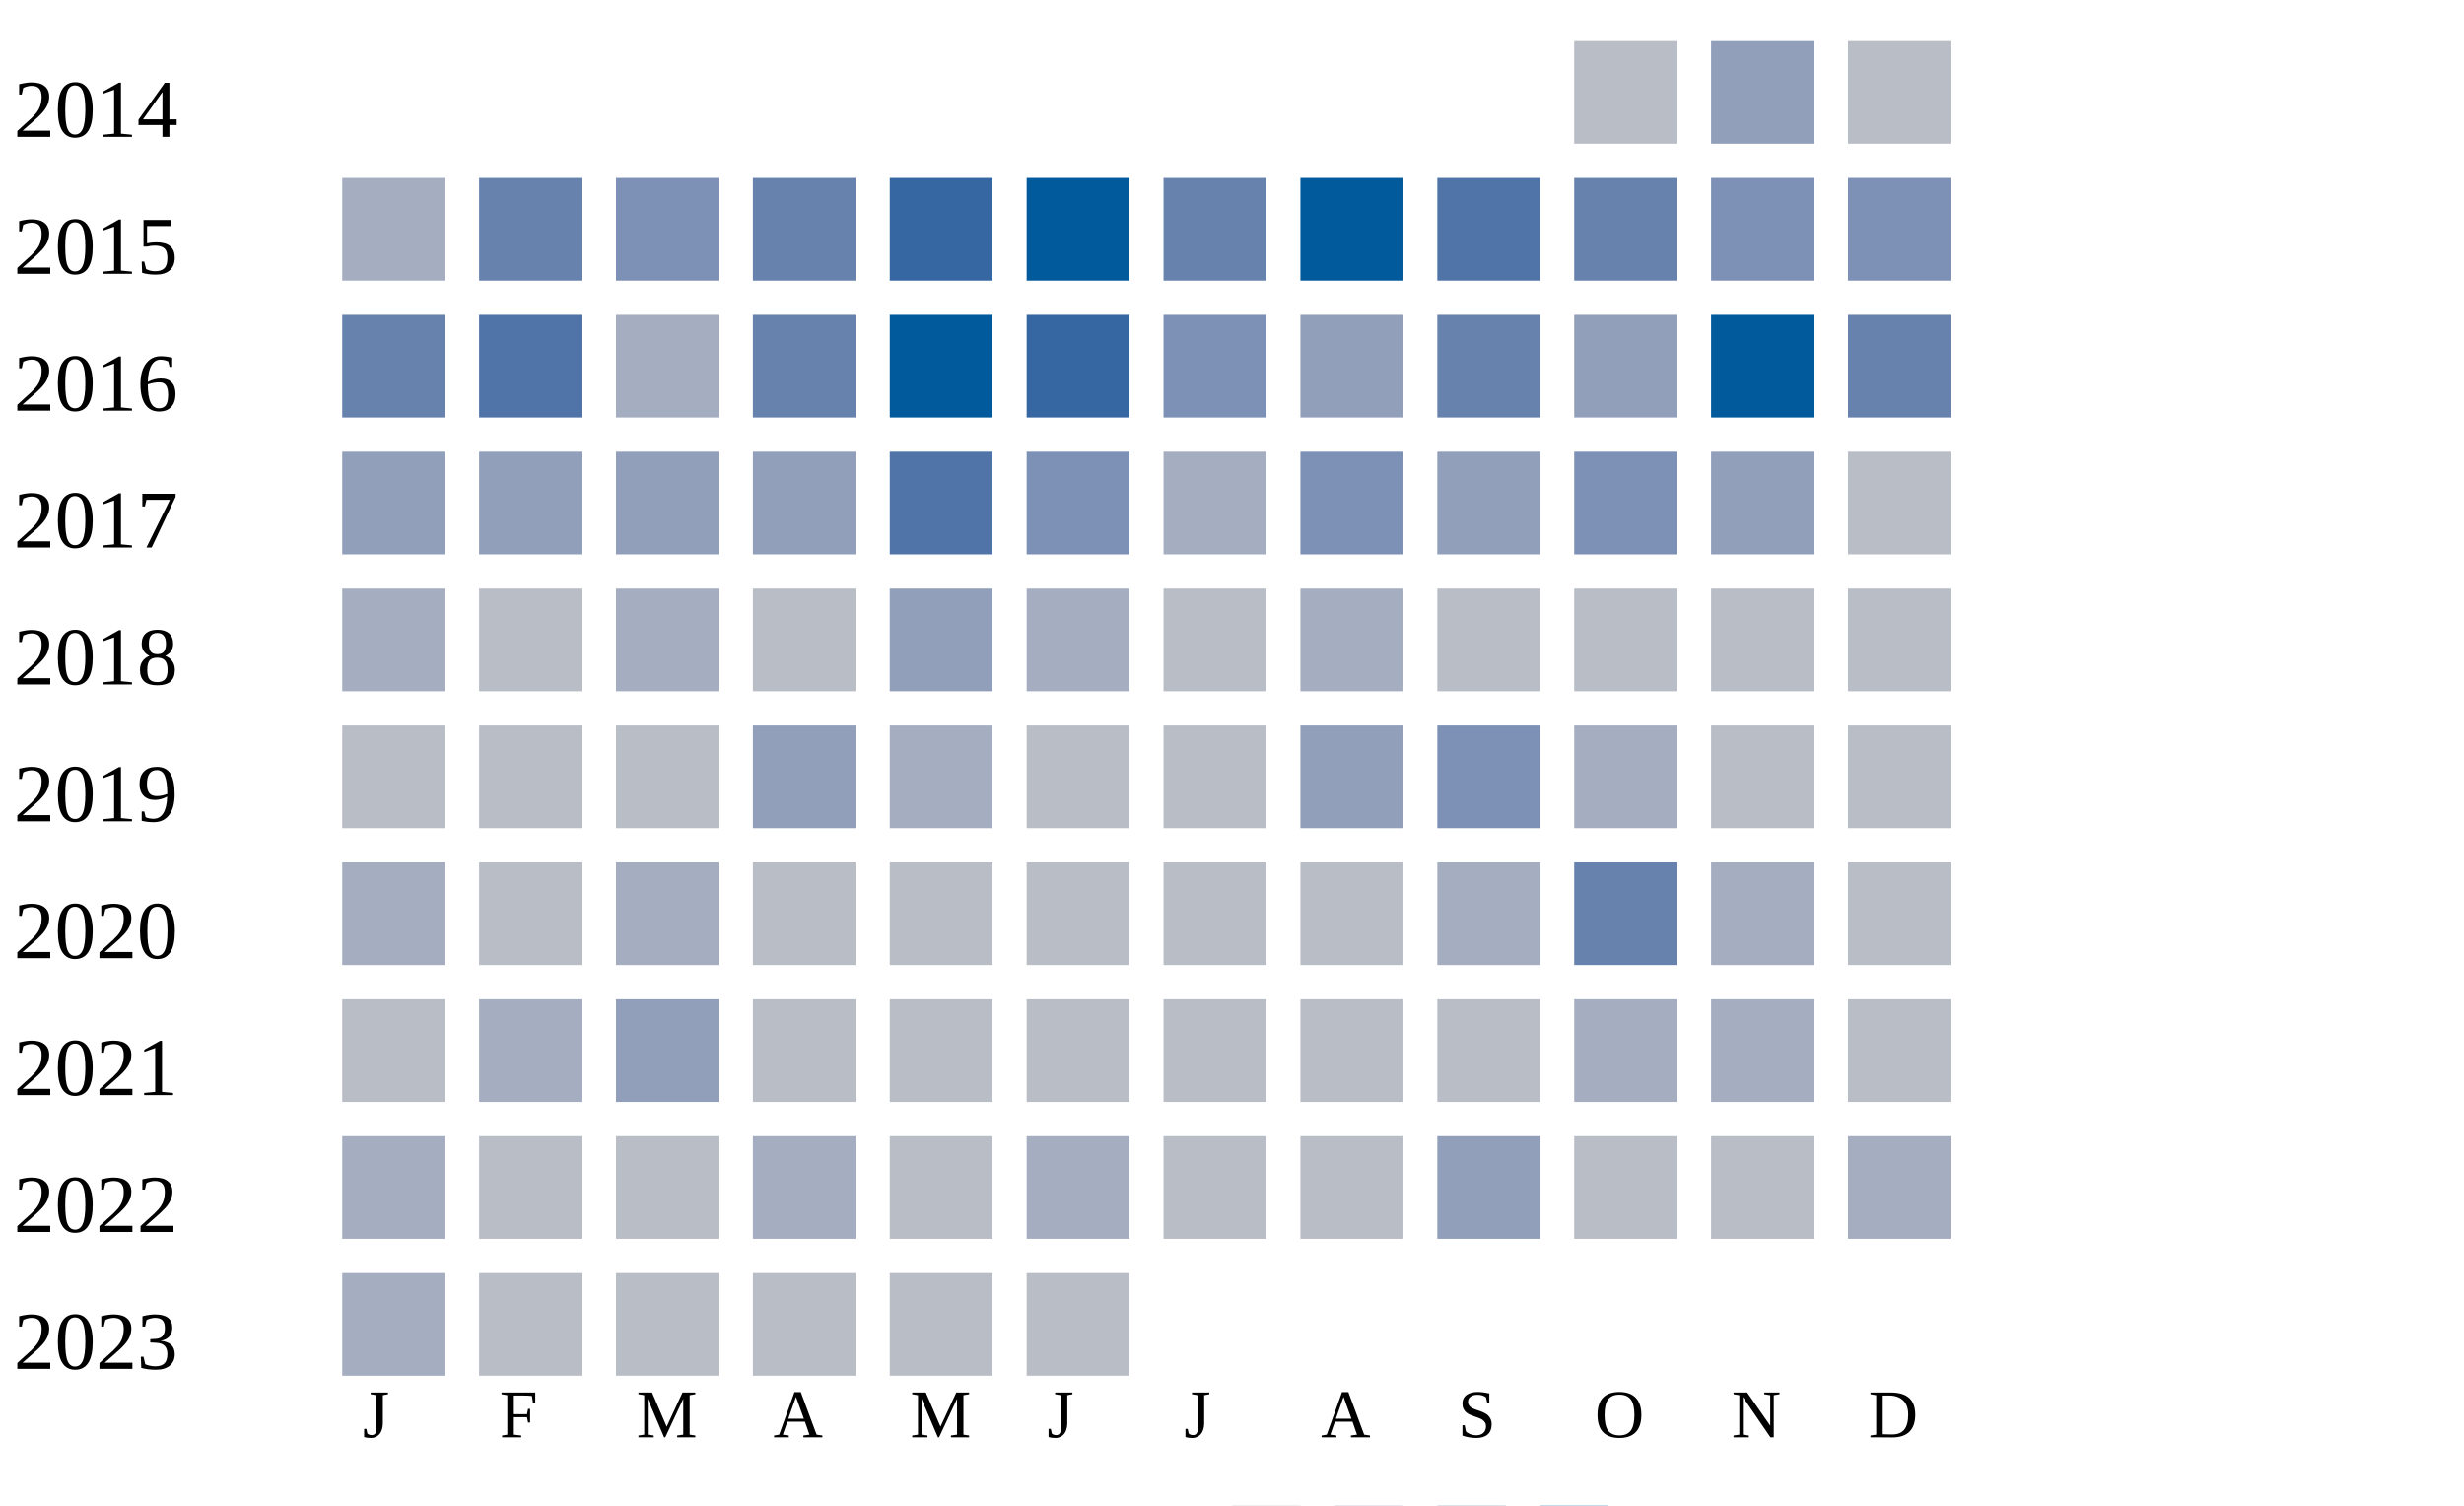
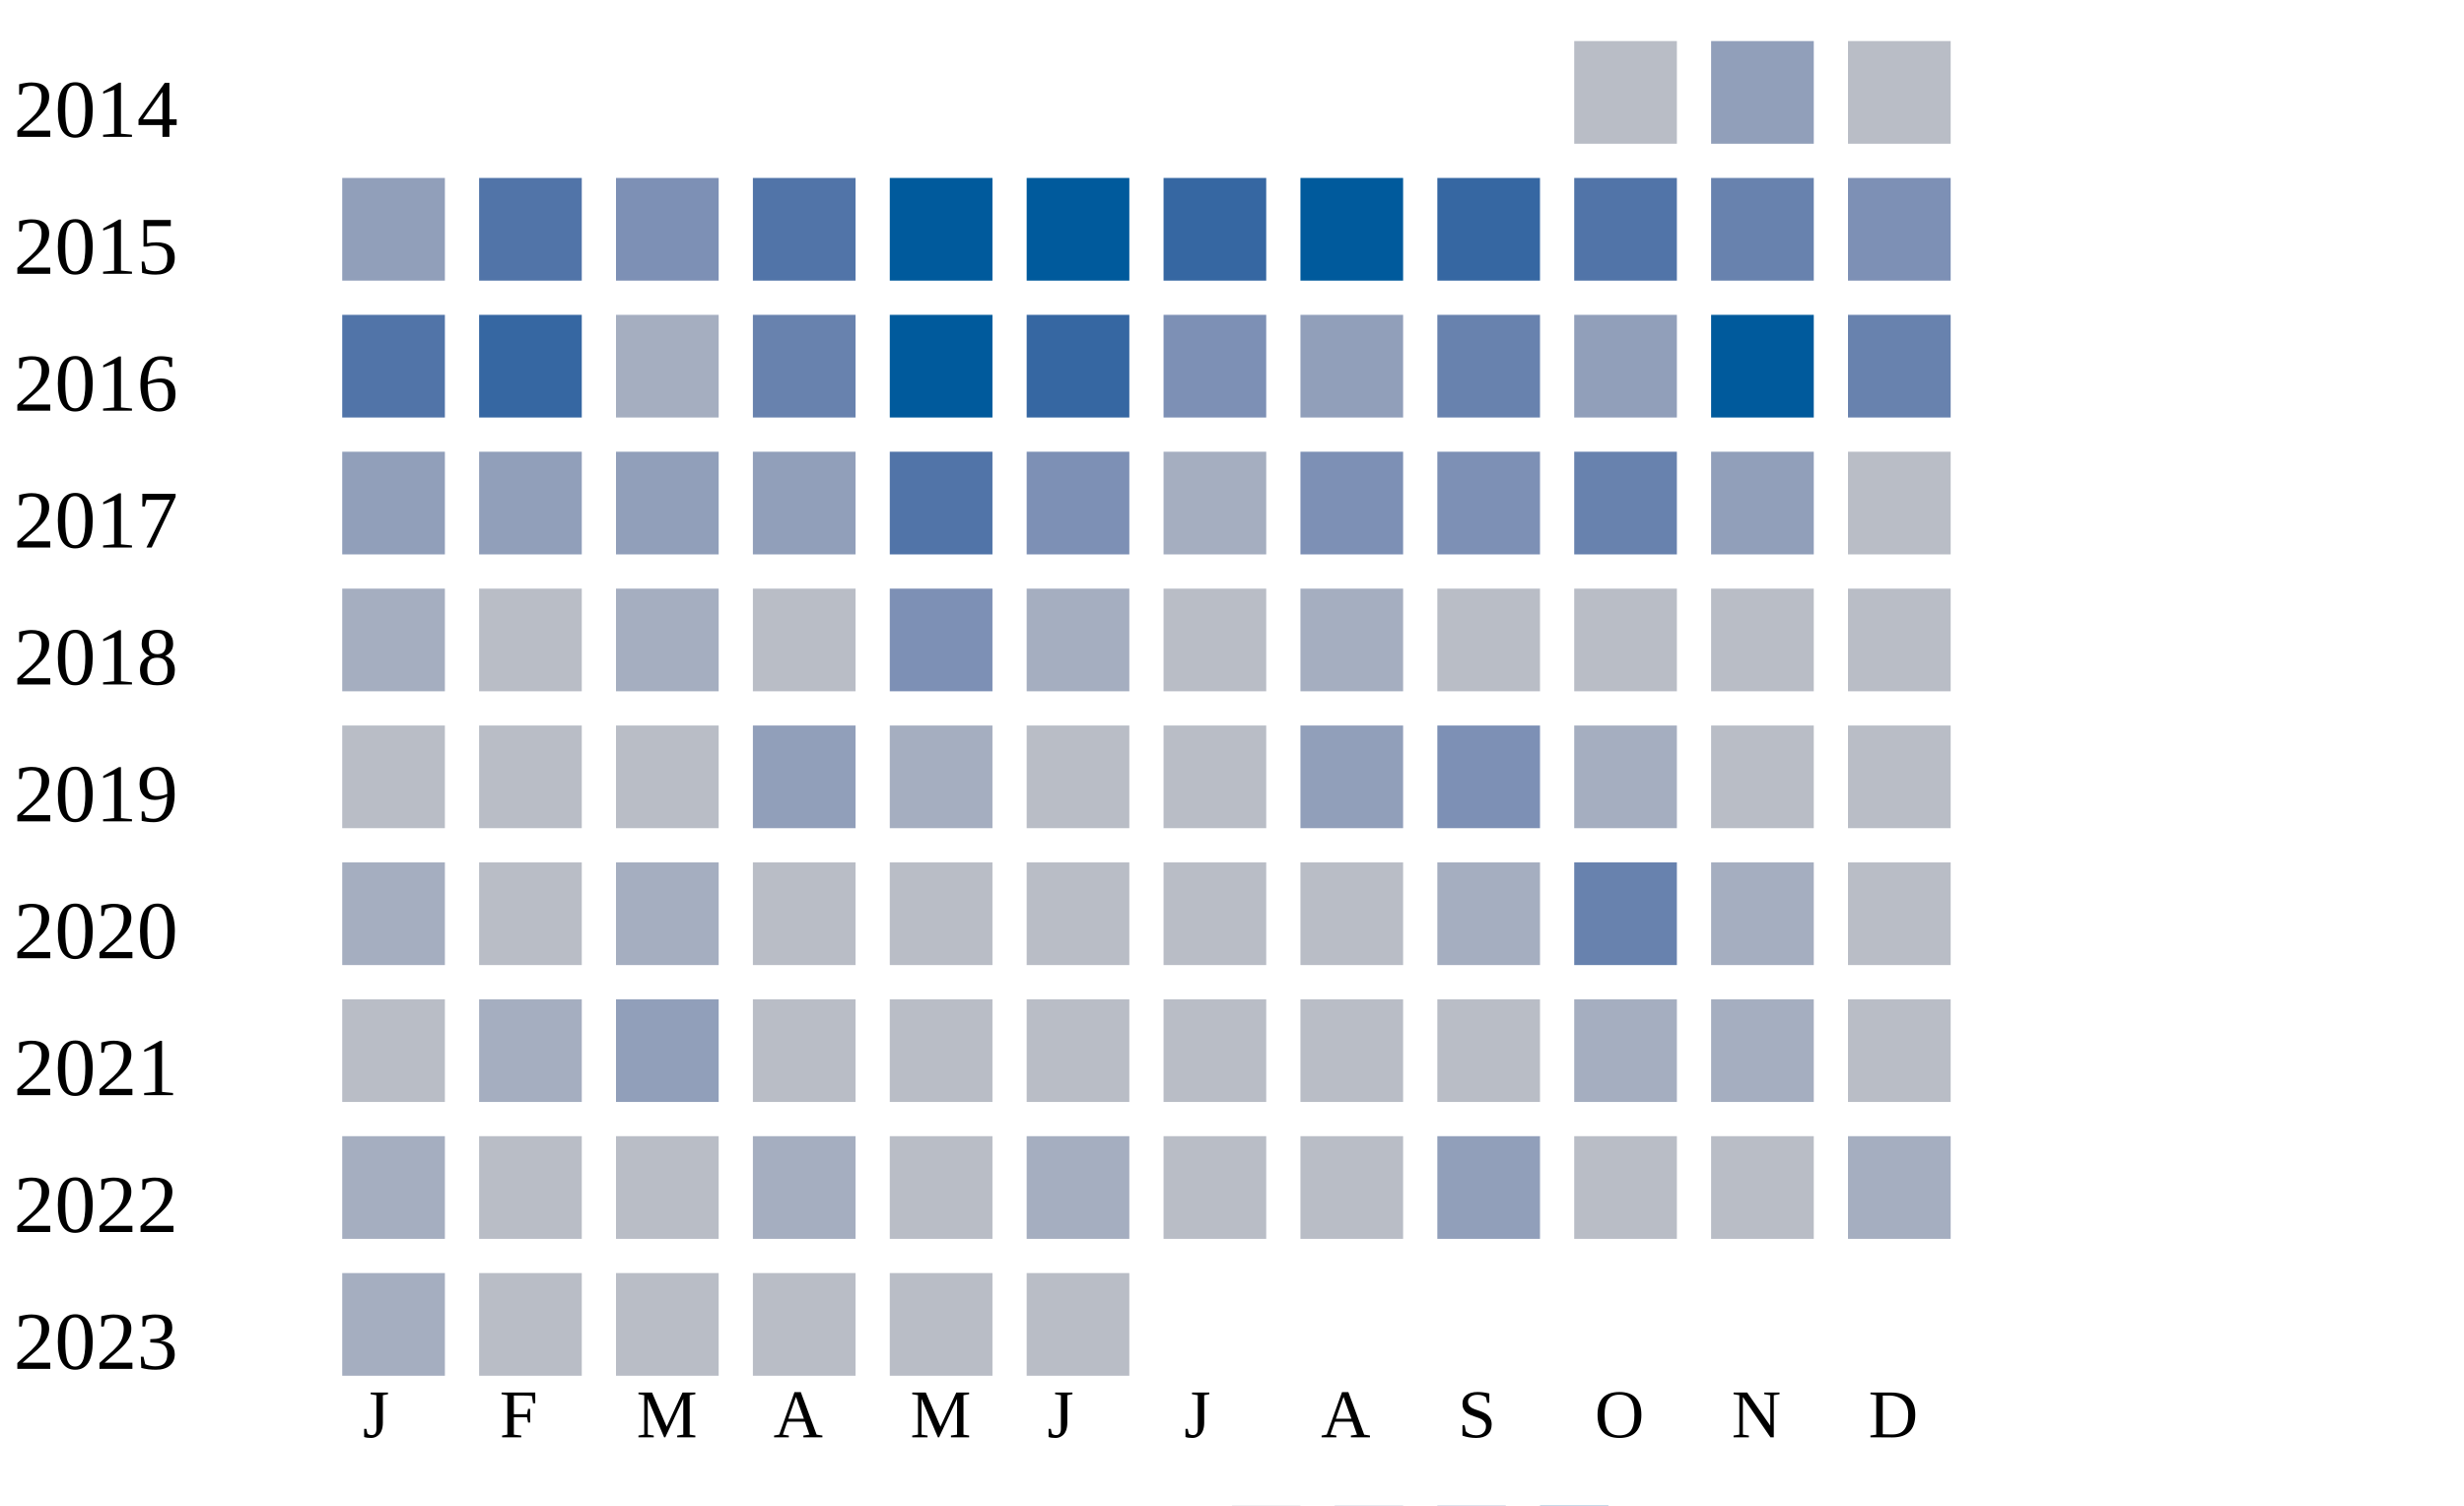
<svg xmlns="http://www.w3.org/2000/svg" width="360" height="220">
  <g transform="translate(0 0)">
    <text x="2" y="20">2014</text>
    <rect x="230" y="6" width="15" height="15" fill="#b9bdc6" />
    <rect x="250" y="6" width="15" height="15" fill="#919fba" />
    <rect x="270" y="6" width="15" height="15" fill="#b9bdc6" />
  </g>
  <g transform="translate(0 20)">
    <text x="2" y="20">2015</text>
-     <rect x="50" y="6" width="15" height="15" fill="#a5aec0" />
-     <rect x="70" y="6" width="15" height="15" fill="#6882ae" />
+     <rect x="50" y="6" width="15" height="15" fill="#919fba" />
+     <rect x="70" y="6" width="15" height="15" fill="#5174a8" />
    <rect x="90" y="6" width="15" height="15" fill="#7d90b5" />
-     <rect x="110" y="6" width="15" height="15" fill="#6882ae" />
-     <rect x="130" y="6" width="15" height="15" fill="#3667a2" />
+     <rect x="110" y="6" width="15" height="15" fill="#5174a8" />
+     <rect x="130" y="6" width="15" height="15" fill="#005a9c" />
    <rect x="150" y="6" width="15" height="15" fill="#005a9c" />
-     <rect x="170" y="6" width="15" height="15" fill="#6882ae" />
+     <rect x="170" y="6" width="15" height="15" fill="#3667a2" />
    <rect x="190" y="6" width="15" height="15" fill="#005a9c" />
-     <rect x="210" y="6" width="15" height="15" fill="#5174a8" />
-     <rect x="230" y="6" width="15" height="15" fill="#6882ae" />
-     <rect x="250" y="6" width="15" height="15" fill="#7d90b5" />
+     <rect x="210" y="6" width="15" height="15" fill="#3667a2" />
+     <rect x="230" y="6" width="15" height="15" fill="#5174a8" />
+     <rect x="250" y="6" width="15" height="15" fill="#6882ae" />
    <rect x="270" y="6" width="15" height="15" fill="#7d90b5" />
  </g>
  <g transform="translate(0 40)">
    <text x="2" y="20">2016</text>
-     <rect x="50" y="6" width="15" height="15" fill="#6882ae" />
-     <rect x="70" y="6" width="15" height="15" fill="#5174a8" />
+     <rect x="50" y="6" width="15" height="15" fill="#5174a8" />
+     <rect x="70" y="6" width="15" height="15" fill="#3667a2" />
    <rect x="90" y="6" width="15" height="15" fill="#a5aec0" />
    <rect x="110" y="6" width="15" height="15" fill="#6882ae" />
    <rect x="130" y="6" width="15" height="15" fill="#005a9c" />
    <rect x="150" y="6" width="15" height="15" fill="#3667a2" />
    <rect x="170" y="6" width="15" height="15" fill="#7d90b5" />
    <rect x="190" y="6" width="15" height="15" fill="#919fba" />
    <rect x="210" y="6" width="15" height="15" fill="#6882ae" />
    <rect x="230" y="6" width="15" height="15" fill="#919fba" />
    <rect x="250" y="6" width="15" height="15" fill="#005a9c" />
    <rect x="270" y="6" width="15" height="15" fill="#6882ae" />
  </g>
  <g transform="translate(0 60)">
    <text x="2" y="20">2017</text>
    <rect x="50" y="6" width="15" height="15" fill="#919fba" />
    <rect x="70" y="6" width="15" height="15" fill="#919fba" />
    <rect x="90" y="6" width="15" height="15" fill="#919fba" />
    <rect x="110" y="6" width="15" height="15" fill="#919fba" />
    <rect x="130" y="6" width="15" height="15" fill="#5174a8" />
    <rect x="150" y="6" width="15" height="15" fill="#7d90b5" />
    <rect x="170" y="6" width="15" height="15" fill="#a5aec0" />
    <rect x="190" y="6" width="15" height="15" fill="#7d90b5" />
-     <rect x="210" y="6" width="15" height="15" fill="#919fba" />
-     <rect x="230" y="6" width="15" height="15" fill="#7d90b5" />
+     <rect x="210" y="6" width="15" height="15" fill="#7d90b5" />
+     <rect x="230" y="6" width="15" height="15" fill="#6882ae" />
    <rect x="250" y="6" width="15" height="15" fill="#919fba" />
    <rect x="270" y="6" width="15" height="15" fill="#b9bdc6" />
  </g>
  <g transform="translate(0 80)">
    <text x="2" y="20">2018</text>
    <rect x="50" y="6" width="15" height="15" fill="#a5aec0" />
    <rect x="70" y="6" width="15" height="15" fill="#b9bdc6" />
    <rect x="90" y="6" width="15" height="15" fill="#a5aec0" />
    <rect x="110" y="6" width="15" height="15" fill="#b9bdc6" />
-     <rect x="130" y="6" width="15" height="15" fill="#919fba" />
+     <rect x="130" y="6" width="15" height="15" fill="#7d90b5" />
    <rect x="150" y="6" width="15" height="15" fill="#a5aec0" />
    <rect x="170" y="6" width="15" height="15" fill="#b9bdc6" />
    <rect x="190" y="6" width="15" height="15" fill="#a5aec0" />
    <rect x="210" y="6" width="15" height="15" fill="#b9bdc6" />
    <rect x="230" y="6" width="15" height="15" fill="#b9bdc6" />
    <rect x="250" y="6" width="15" height="15" fill="#b9bdc6" />
    <rect x="270" y="6" width="15" height="15" fill="#b9bdc6" />
  </g>
  <g transform="translate(0 100)">
    <text x="2" y="20">2019</text>
    <rect x="50" y="6" width="15" height="15" fill="#b9bdc6" />
    <rect x="70" y="6" width="15" height="15" fill="#b9bdc6" />
    <rect x="90" y="6" width="15" height="15" fill="#b9bdc6" />
    <rect x="110" y="6" width="15" height="15" fill="#919fba" />
    <rect x="130" y="6" width="15" height="15" fill="#a5aec0" />
    <rect x="150" y="6" width="15" height="15" fill="#b9bdc6" />
    <rect x="170" y="6" width="15" height="15" fill="#b9bdc6" />
    <rect x="190" y="6" width="15" height="15" fill="#919fba" />
    <rect x="210" y="6" width="15" height="15" fill="#7d90b5" />
    <rect x="230" y="6" width="15" height="15" fill="#a5aec0" />
    <rect x="250" y="6" width="15" height="15" fill="#b9bdc6" />
    <rect x="270" y="6" width="15" height="15" fill="#b9bdc6" />
  </g>
  <g transform="translate(0 120)">
    <text x="2" y="20">2020</text>
    <rect x="50" y="6" width="15" height="15" fill="#a5aec0" />
    <rect x="70" y="6" width="15" height="15" fill="#b9bdc6" />
    <rect x="90" y="6" width="15" height="15" fill="#a5aec0" />
    <rect x="110" y="6" width="15" height="15" fill="#b9bdc6" />
    <rect x="130" y="6" width="15" height="15" fill="#b9bdc6" />
    <rect x="150" y="6" width="15" height="15" fill="#b9bdc6" />
    <rect x="170" y="6" width="15" height="15" fill="#b9bdc6" />
    <rect x="190" y="6" width="15" height="15" fill="#b9bdc6" />
    <rect x="210" y="6" width="15" height="15" fill="#a5aec0" />
    <rect x="230" y="6" width="15" height="15" fill="#6882ae" />
    <rect x="250" y="6" width="15" height="15" fill="#a5aec0" />
    <rect x="270" y="6" width="15" height="15" fill="#b9bdc6" />
  </g>
  <g transform="translate(0 140)">
    <text x="2" y="20">2021</text>
    <rect x="50" y="6" width="15" height="15" fill="#b9bdc6" />
    <rect x="70" y="6" width="15" height="15" fill="#a5aec0" />
    <rect x="90" y="6" width="15" height="15" fill="#919fba" />
    <rect x="110" y="6" width="15" height="15" fill="#b9bdc6" />
    <rect x="130" y="6" width="15" height="15" fill="#b9bdc6" />
    <rect x="150" y="6" width="15" height="15" fill="#b9bdc6" />
    <rect x="170" y="6" width="15" height="15" fill="#b9bdc6" />
    <rect x="190" y="6" width="15" height="15" fill="#b9bdc6" />
    <rect x="210" y="6" width="15" height="15" fill="#b9bdc6" />
    <rect x="230" y="6" width="15" height="15" fill="#a5aec0" />
    <rect x="250" y="6" width="15" height="15" fill="#a5aec0" />
    <rect x="270" y="6" width="15" height="15" fill="#b9bdc6" />
  </g>
  <g transform="translate(0 160)">
    <text x="2" y="20">2022</text>
    <rect x="50" y="6" width="15" height="15" fill="#a5aec0" />
    <rect x="70" y="6" width="15" height="15" fill="#b9bdc6" />
    <rect x="90" y="6" width="15" height="15" fill="#b9bdc6" />
    <rect x="110" y="6" width="15" height="15" fill="#a5aec0" />
    <rect x="130" y="6" width="15" height="15" fill="#b9bdc6" />
    <rect x="150" y="6" width="15" height="15" fill="#a5aec0" />
    <rect x="170" y="6" width="15" height="15" fill="#b9bdc6" />
    <rect x="190" y="6" width="15" height="15" fill="#b9bdc6" />
    <rect x="210" y="6" width="15" height="15" fill="#919fba" />
    <rect x="230" y="6" width="15" height="15" fill="#b9bdc6" />
    <rect x="250" y="6" width="15" height="15" fill="#b9bdc6" />
    <rect x="270" y="6" width="15" height="15" fill="#a5aec0" />
  </g>
  <g transform="translate(0 180)">
    <text x="2" y="20">2023</text>
    <rect x="50" y="6" width="15" height="15" fill="#a5aec0" />
    <rect x="70" y="6" width="15" height="15" fill="#b9bdc6" />
    <rect x="90" y="6" width="15" height="15" fill="#b9bdc6" />
    <rect x="110" y="6" width="15" height="15" fill="#b9bdc6" />
    <rect x="130" y="6" width="15" height="15" fill="#b9bdc6" />
    <rect x="150" y="6" width="15" height="15" fill="#b9bdc6" />
  </g>
  <text style="font-size: 10px; text-align: center" x="53" y="210">J</text>
  <text style="font-size: 10px; text-align: center" x="73" y="210">F</text>
  <text style="font-size: 10px; text-align: center" x="93" y="210">M</text>
  <text style="font-size: 10px; text-align: center" x="113" y="210">A</text>
  <text style="font-size: 10px; text-align: center" x="133" y="210">M</text>
  <text style="font-size: 10px; text-align: center" x="153" y="210">J</text>
  <text style="font-size: 10px; text-align: center" x="173" y="210">J</text>
  <text style="font-size: 10px; text-align: center" x="193" y="210">A</text>
  <text style="font-size: 10px; text-align: center" x="213" y="210">S</text>
  <text style="font-size: 10px; text-align: center" x="233" y="210">O</text>
  <text style="font-size: 10px; text-align: center" x="253" y="210">N</text>
  <text style="font-size: 10px; text-align: center" x="273" y="210">D</text>
  <text style="font-size: 10px;" x="155" y="229">Less</text>
  <rect fill="#b9bdc6" width="10" height="10" x="180" y="220" />
  <rect fill="#919fba" width="10" height="10" x="195" y="220" />
  <rect fill="#6882ae" width="10" height="10" x="210" y="220" />
  <rect fill="#005a9c" width="10" height="10" x="225" y="220" />
  <text x="240" y="229" style="font-size: 10px;">More</text>
</svg>
